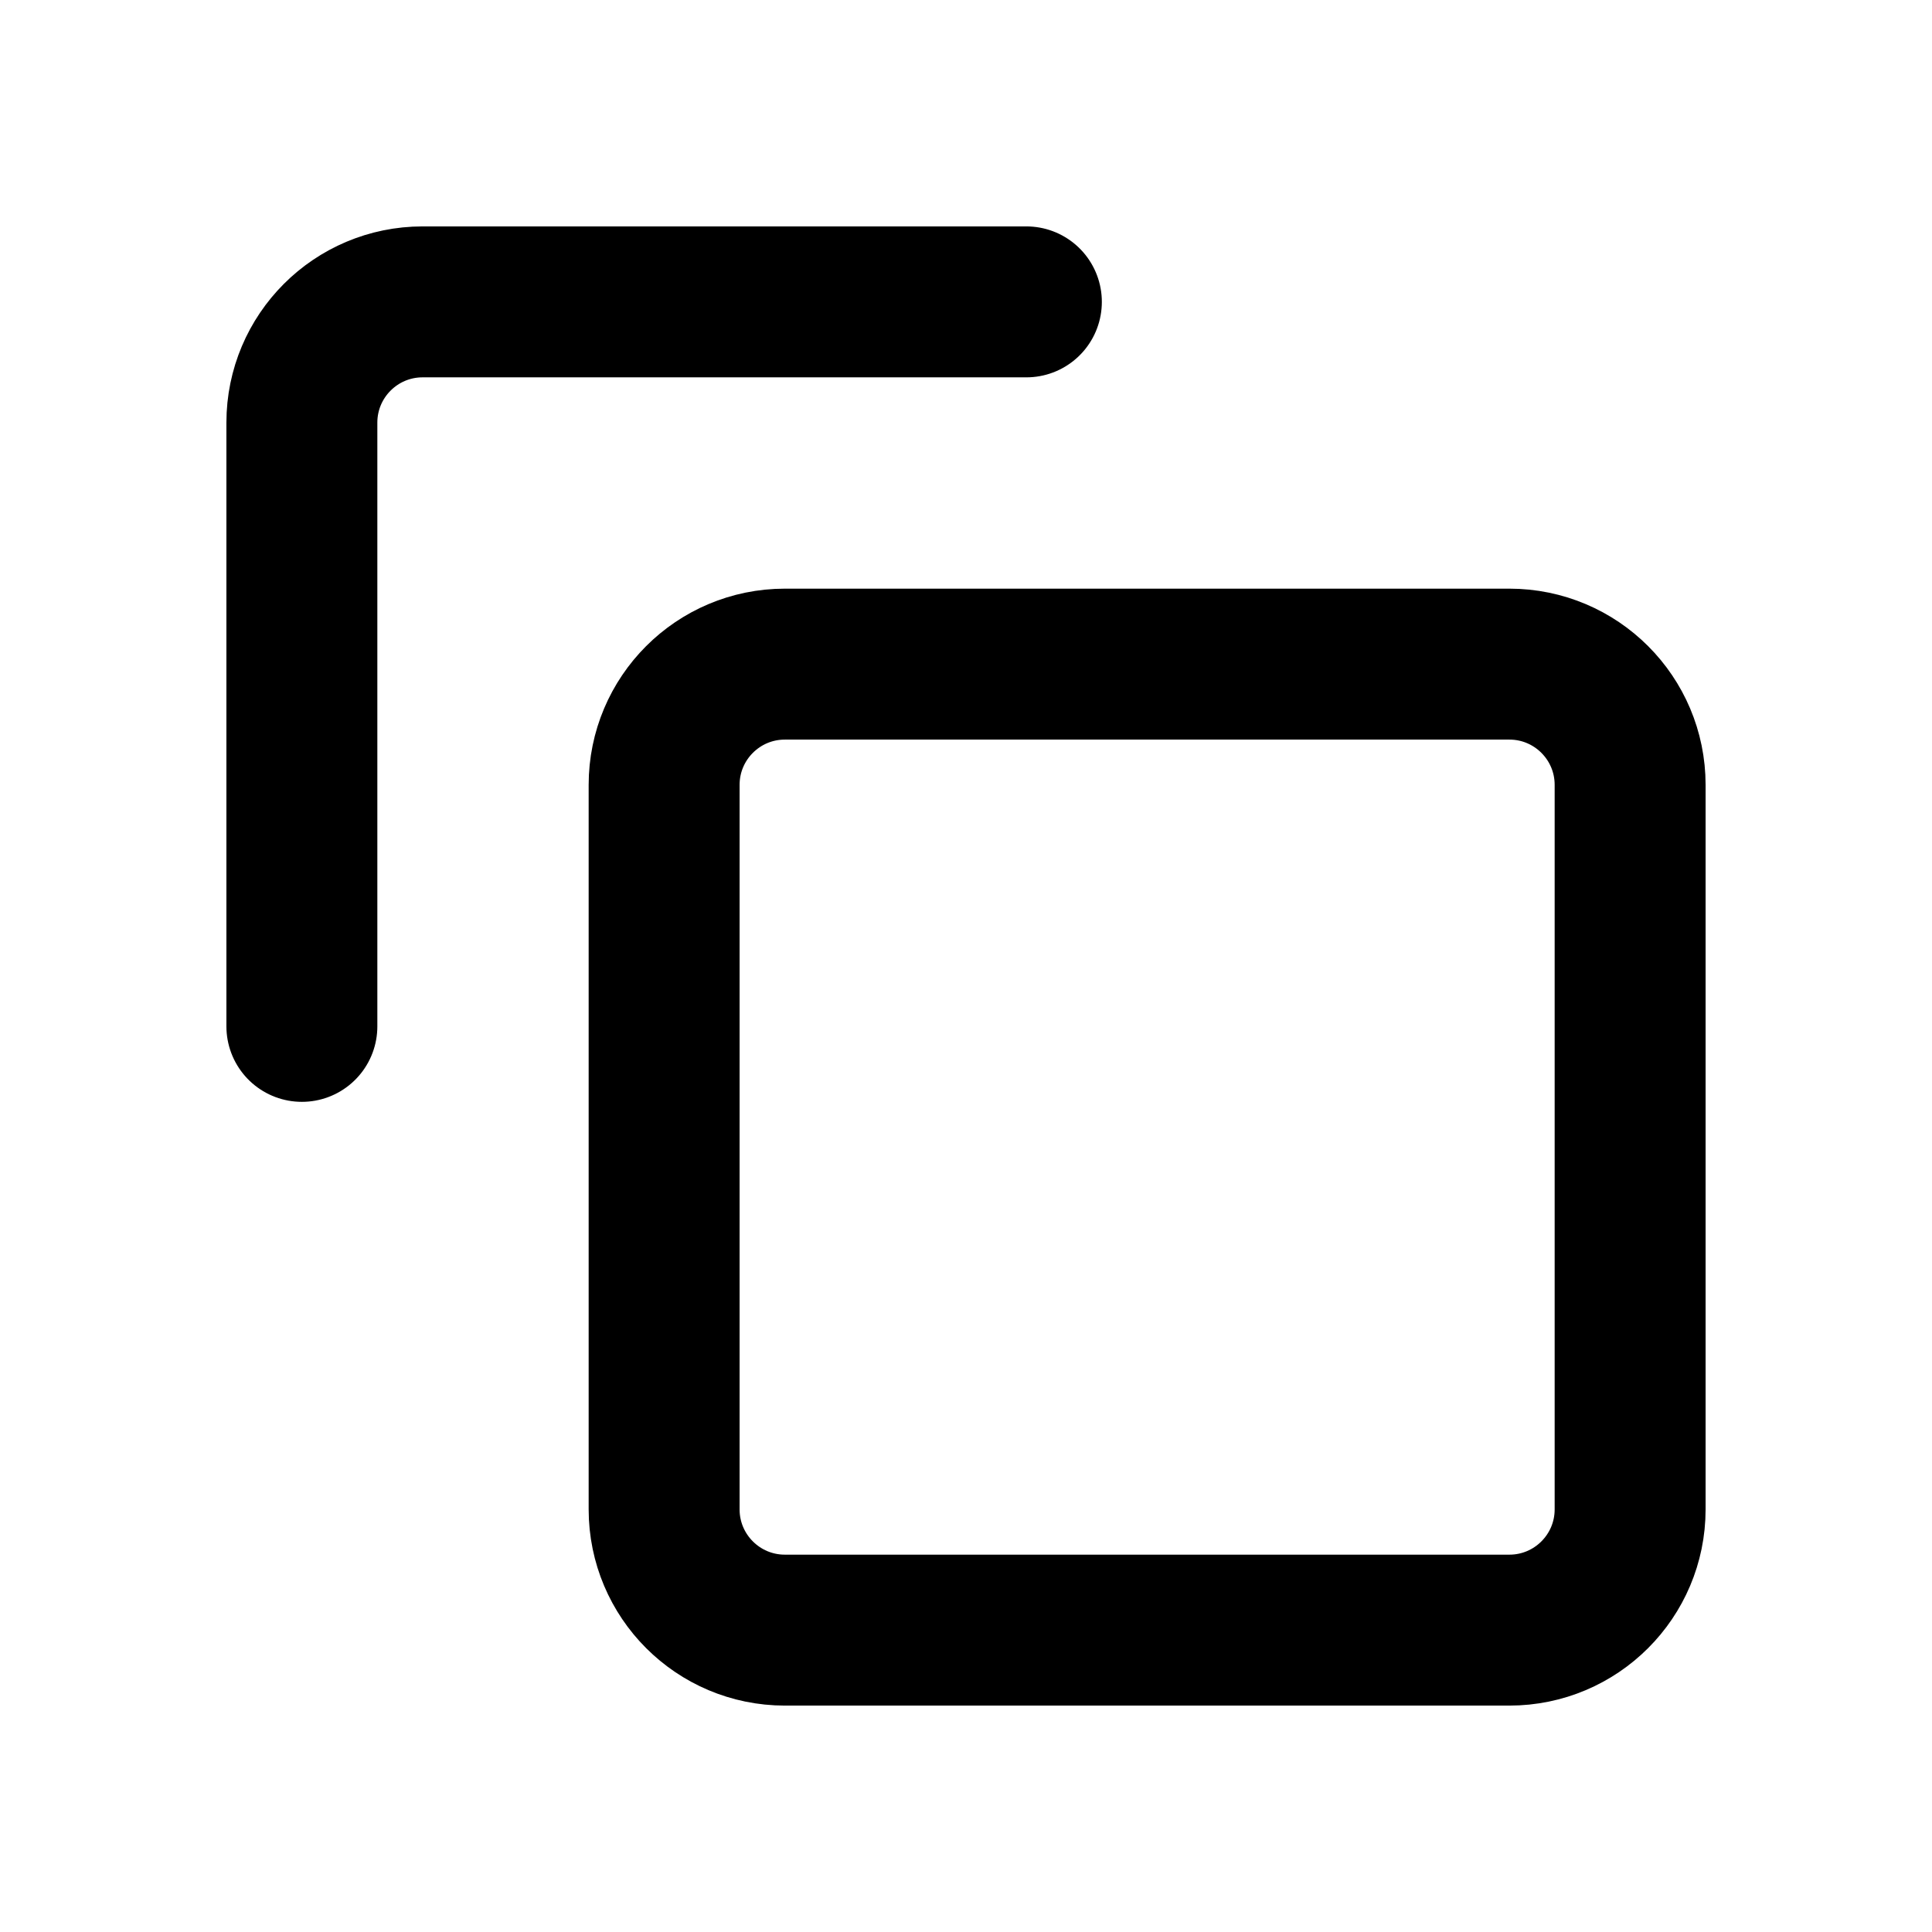
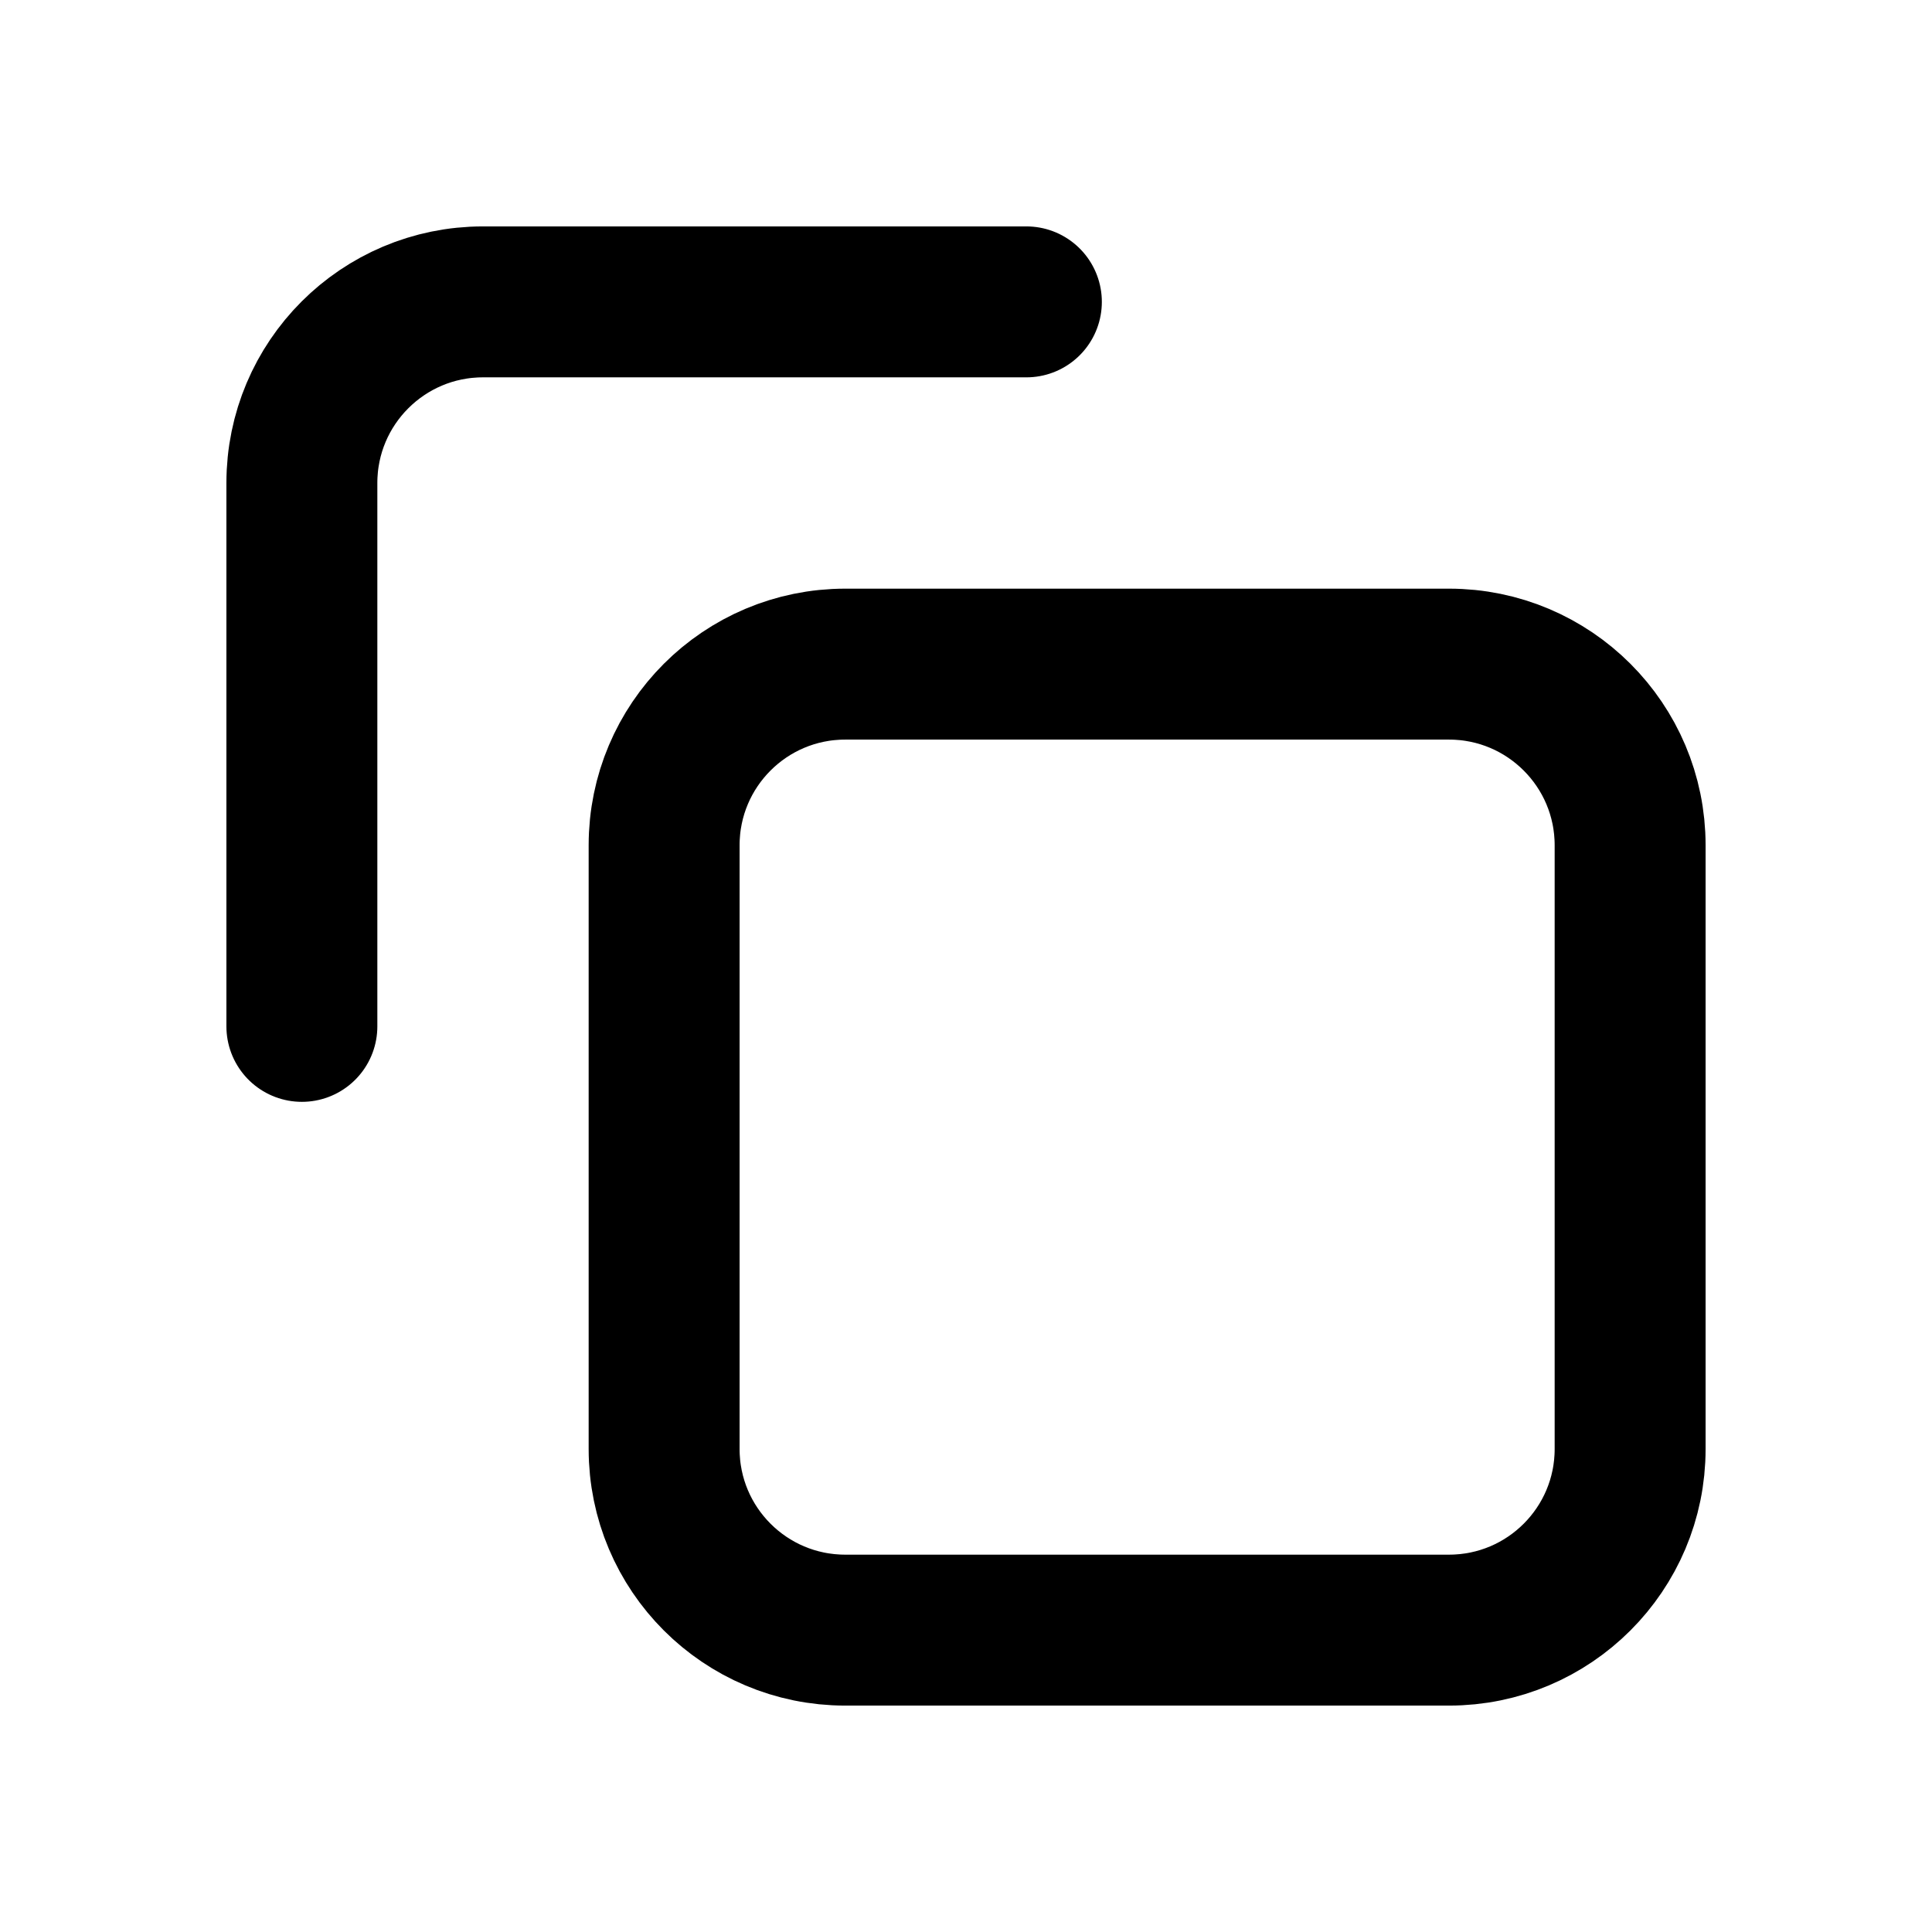
<svg xmlns="http://www.w3.org/2000/svg" data-set="area-pilot" data-keyline="square" width="16" height="16" viewBox="0 0 16 16" fill="none">
-   <rect data-filled="solid" x="5.5" y="5.5" width="8" height="8" rx="1" fill="none" stroke="currentColor" stroke-width="1.25" stroke-linecap="round" stroke-linejoin="round" />
-   <path d="M2.5 8.5V3.5A1 1 0 0 1 3.5 2.5H8.5" fill="none" stroke="currentColor" stroke-width="1.25" stroke-linecap="round" stroke-linejoin="round" />
+   <rect data-filled="solid" x="5.5" y="5.5" width="8" height="8" rx="1.5" fill="none" stroke="currentColor" stroke-width="1.25" stroke-linecap="round" stroke-linejoin="round" />
+   <path d="M2.5 8.5V4A1.5 1.5 0 0 1 4 2.5H8.5" fill="none" stroke="currentColor" stroke-width="1.25" stroke-linecap="round" stroke-linejoin="round" />
</svg>
